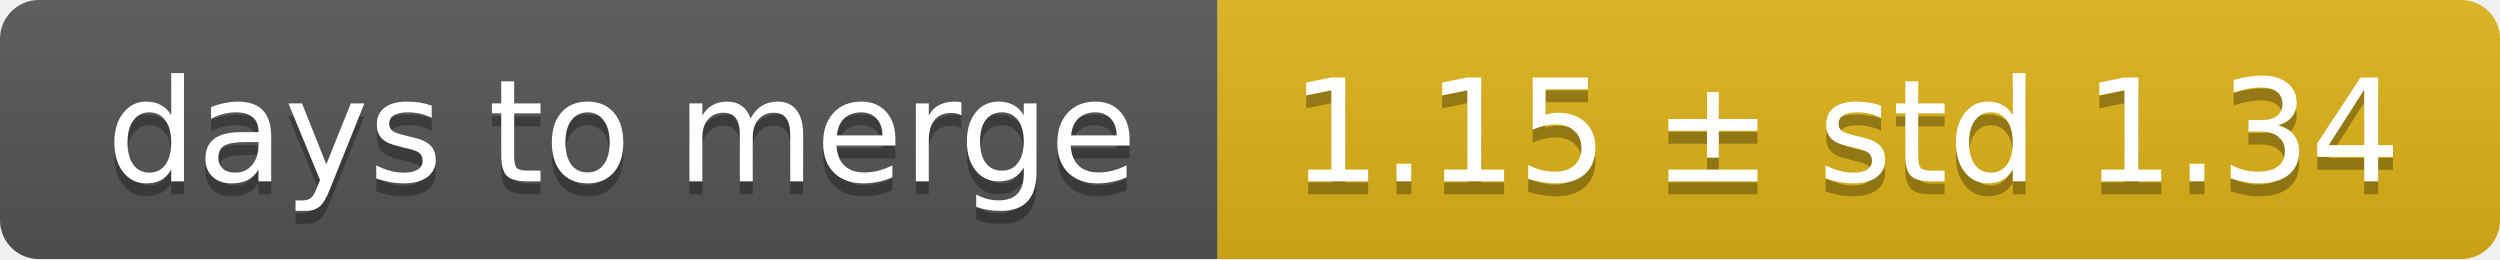
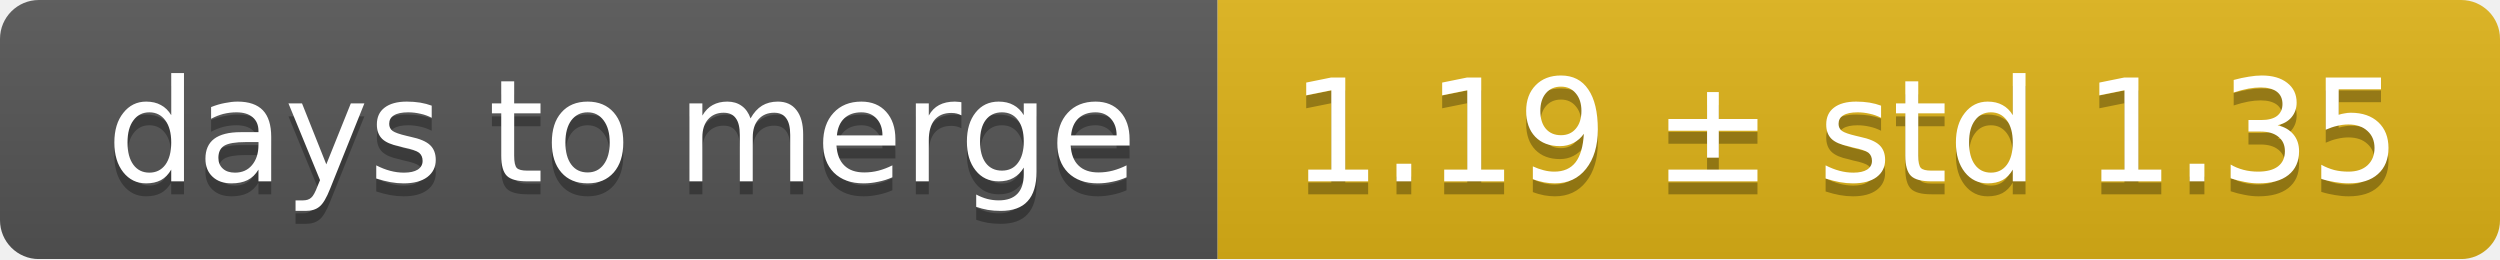
<svg xmlns="http://www.w3.org/2000/svg" width="193" height="20">
  <linearGradient id="smooth" x2="0" y2="100%">
    <stop offset="0" stop-color="#bbb" stop-opacity=".1" />
    <stop offset="1" stop-opacity=".1" />
  </linearGradient>
  <mask id="round">
    <rect width="193" height="20" rx="3" fill="#fff" />
  </mask>
  <g mask="url(#round)">
    <rect width="94" height="20" fill="#555" />
    <rect x="94" width="99" height="20" fill="#dfb317" />
    <rect width="193" height="20" fill="url(#smooth)" />
  </g>
  <g fill="#fff" text-anchor="middle" font-family="DejaVu Sans,Verdana,Geneva,sans-serif" font-size="11">
    <text x="48" y="15" fill="#010101" fill-opacity=".3">days to merge</text>
    <text x="48" y="14">days to merge</text>
-     <text x="142.5" y="15" fill="#010101" fill-opacity=".3">1.15 ± std 1.34</text>
-     <text x="142.5" y="14">1.15 ± std 1.34</text>
+     <text x="142.5" y="15" fill="#010101" fill-opacity=".3">1.19 ± std 1.35</text>
+     <text x="142.5" y="14">1.19 ± std 1.35</text>
  </g>
</svg>
